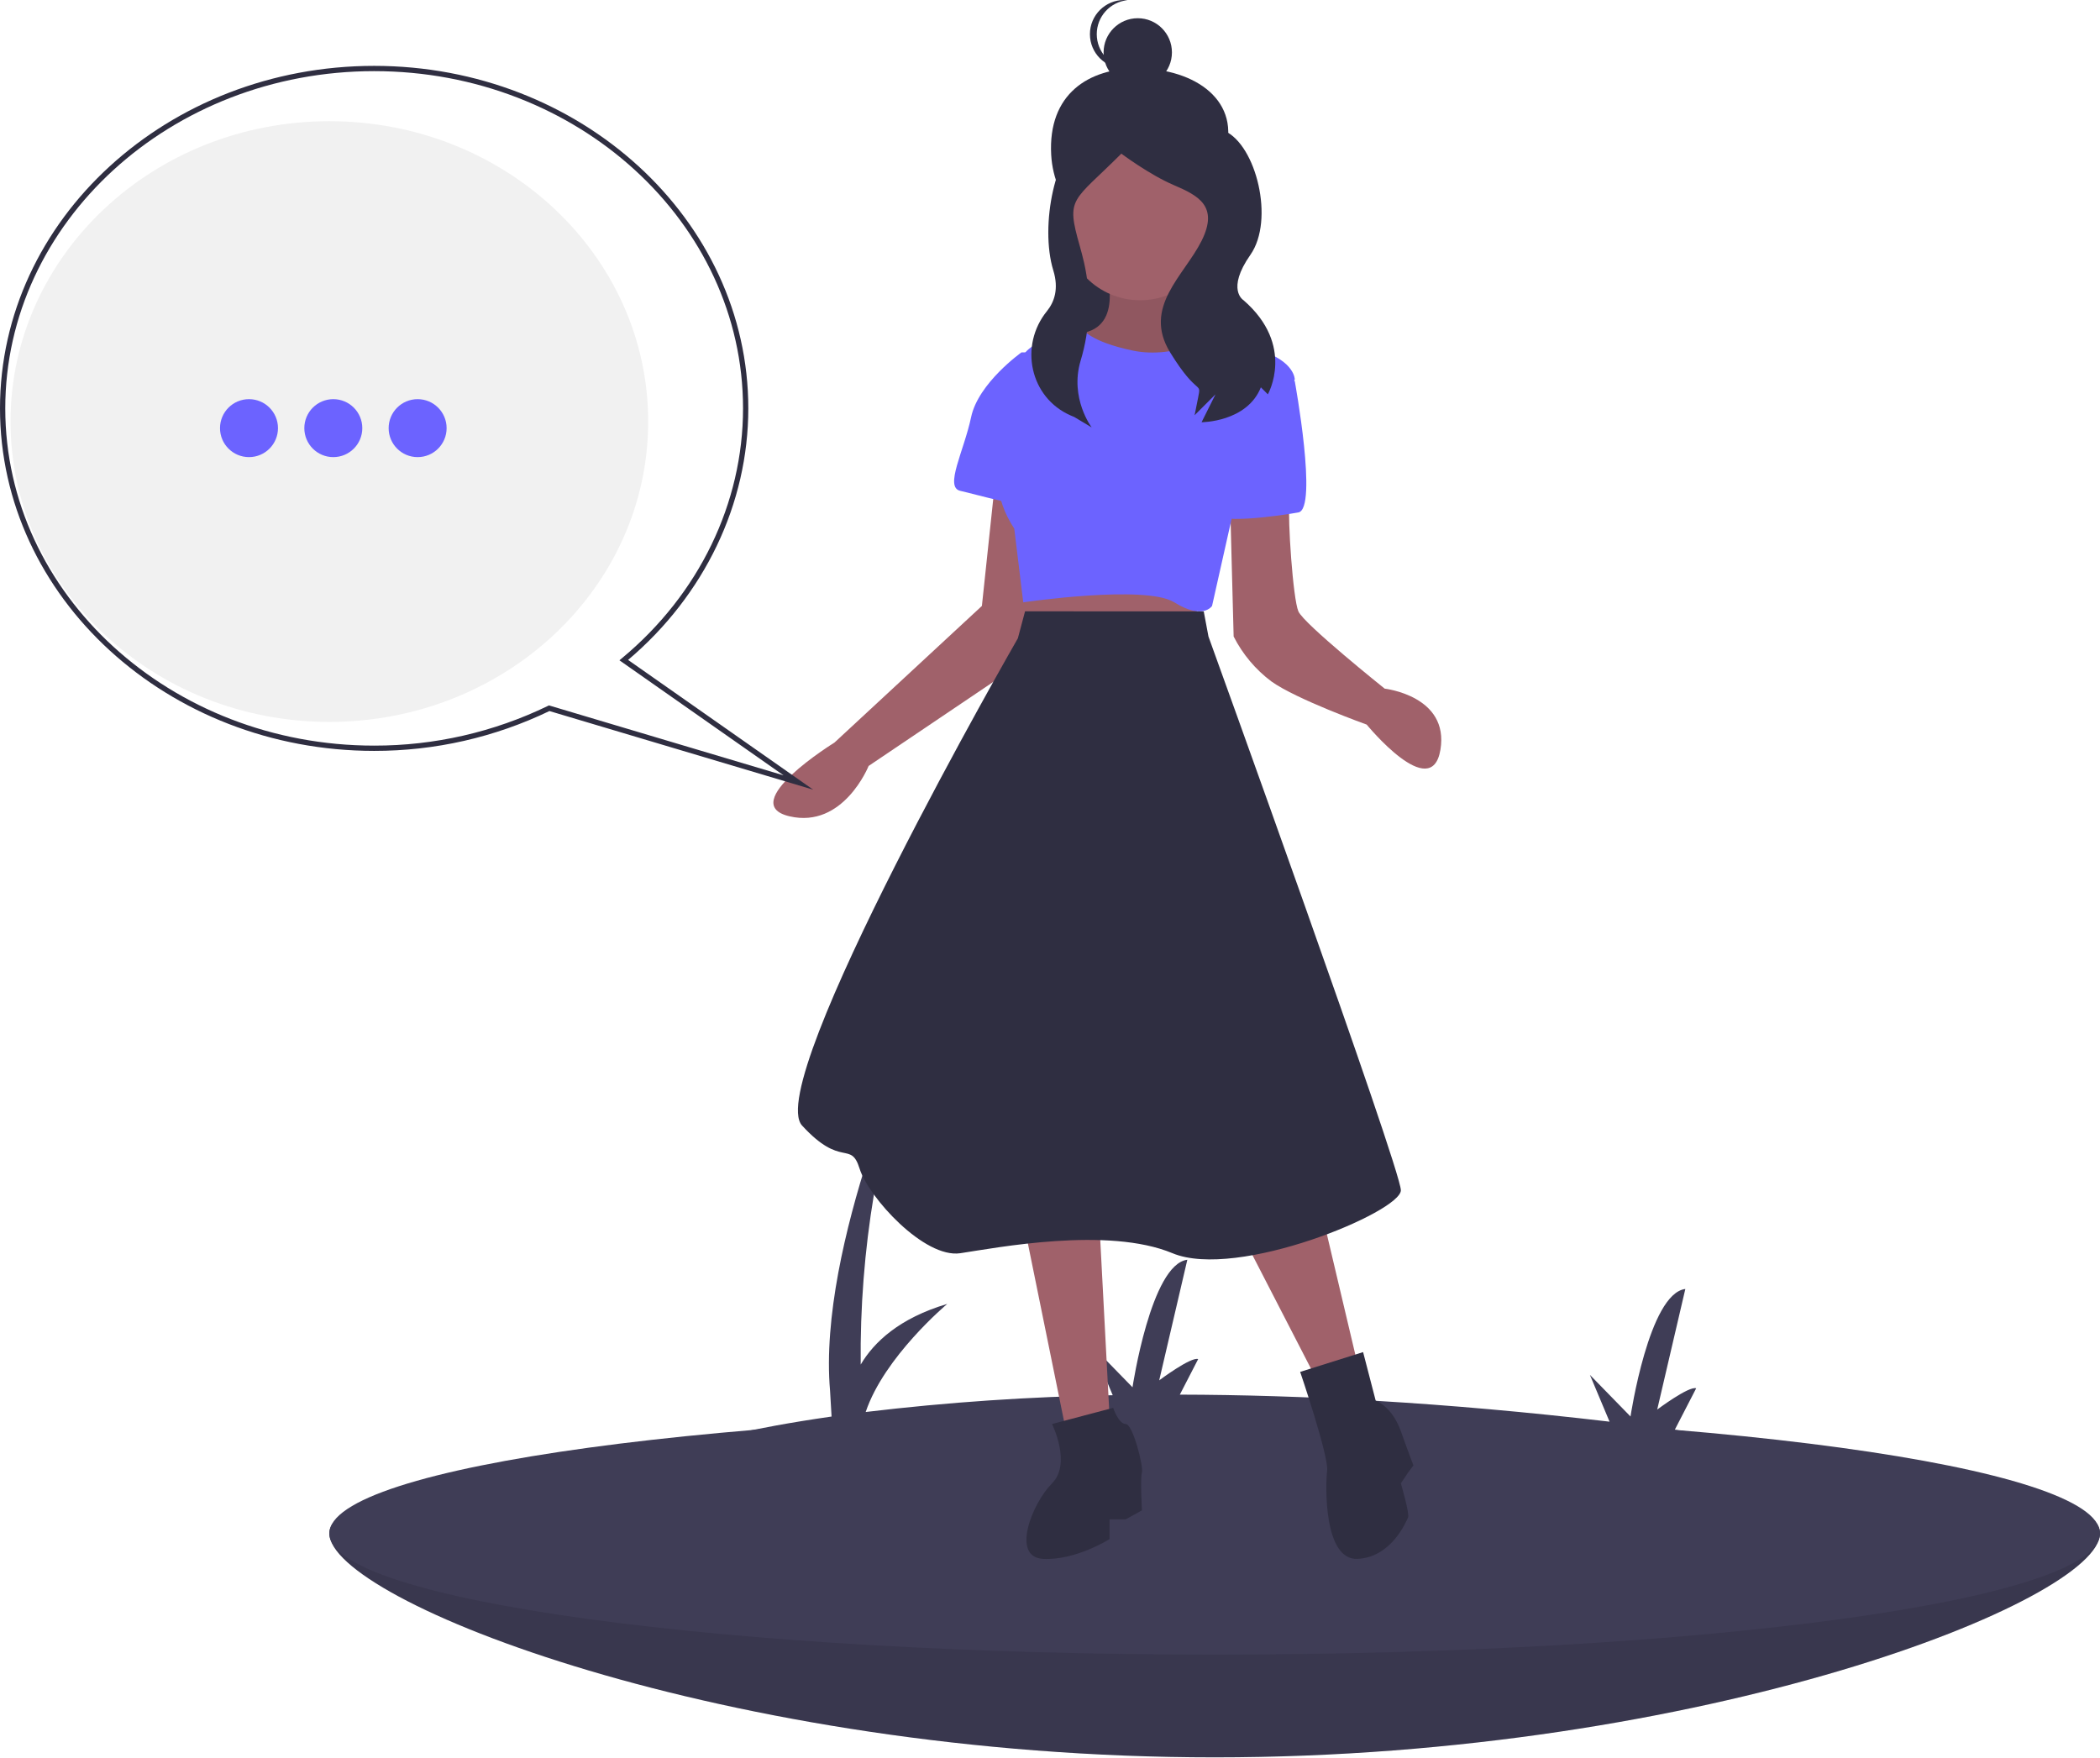
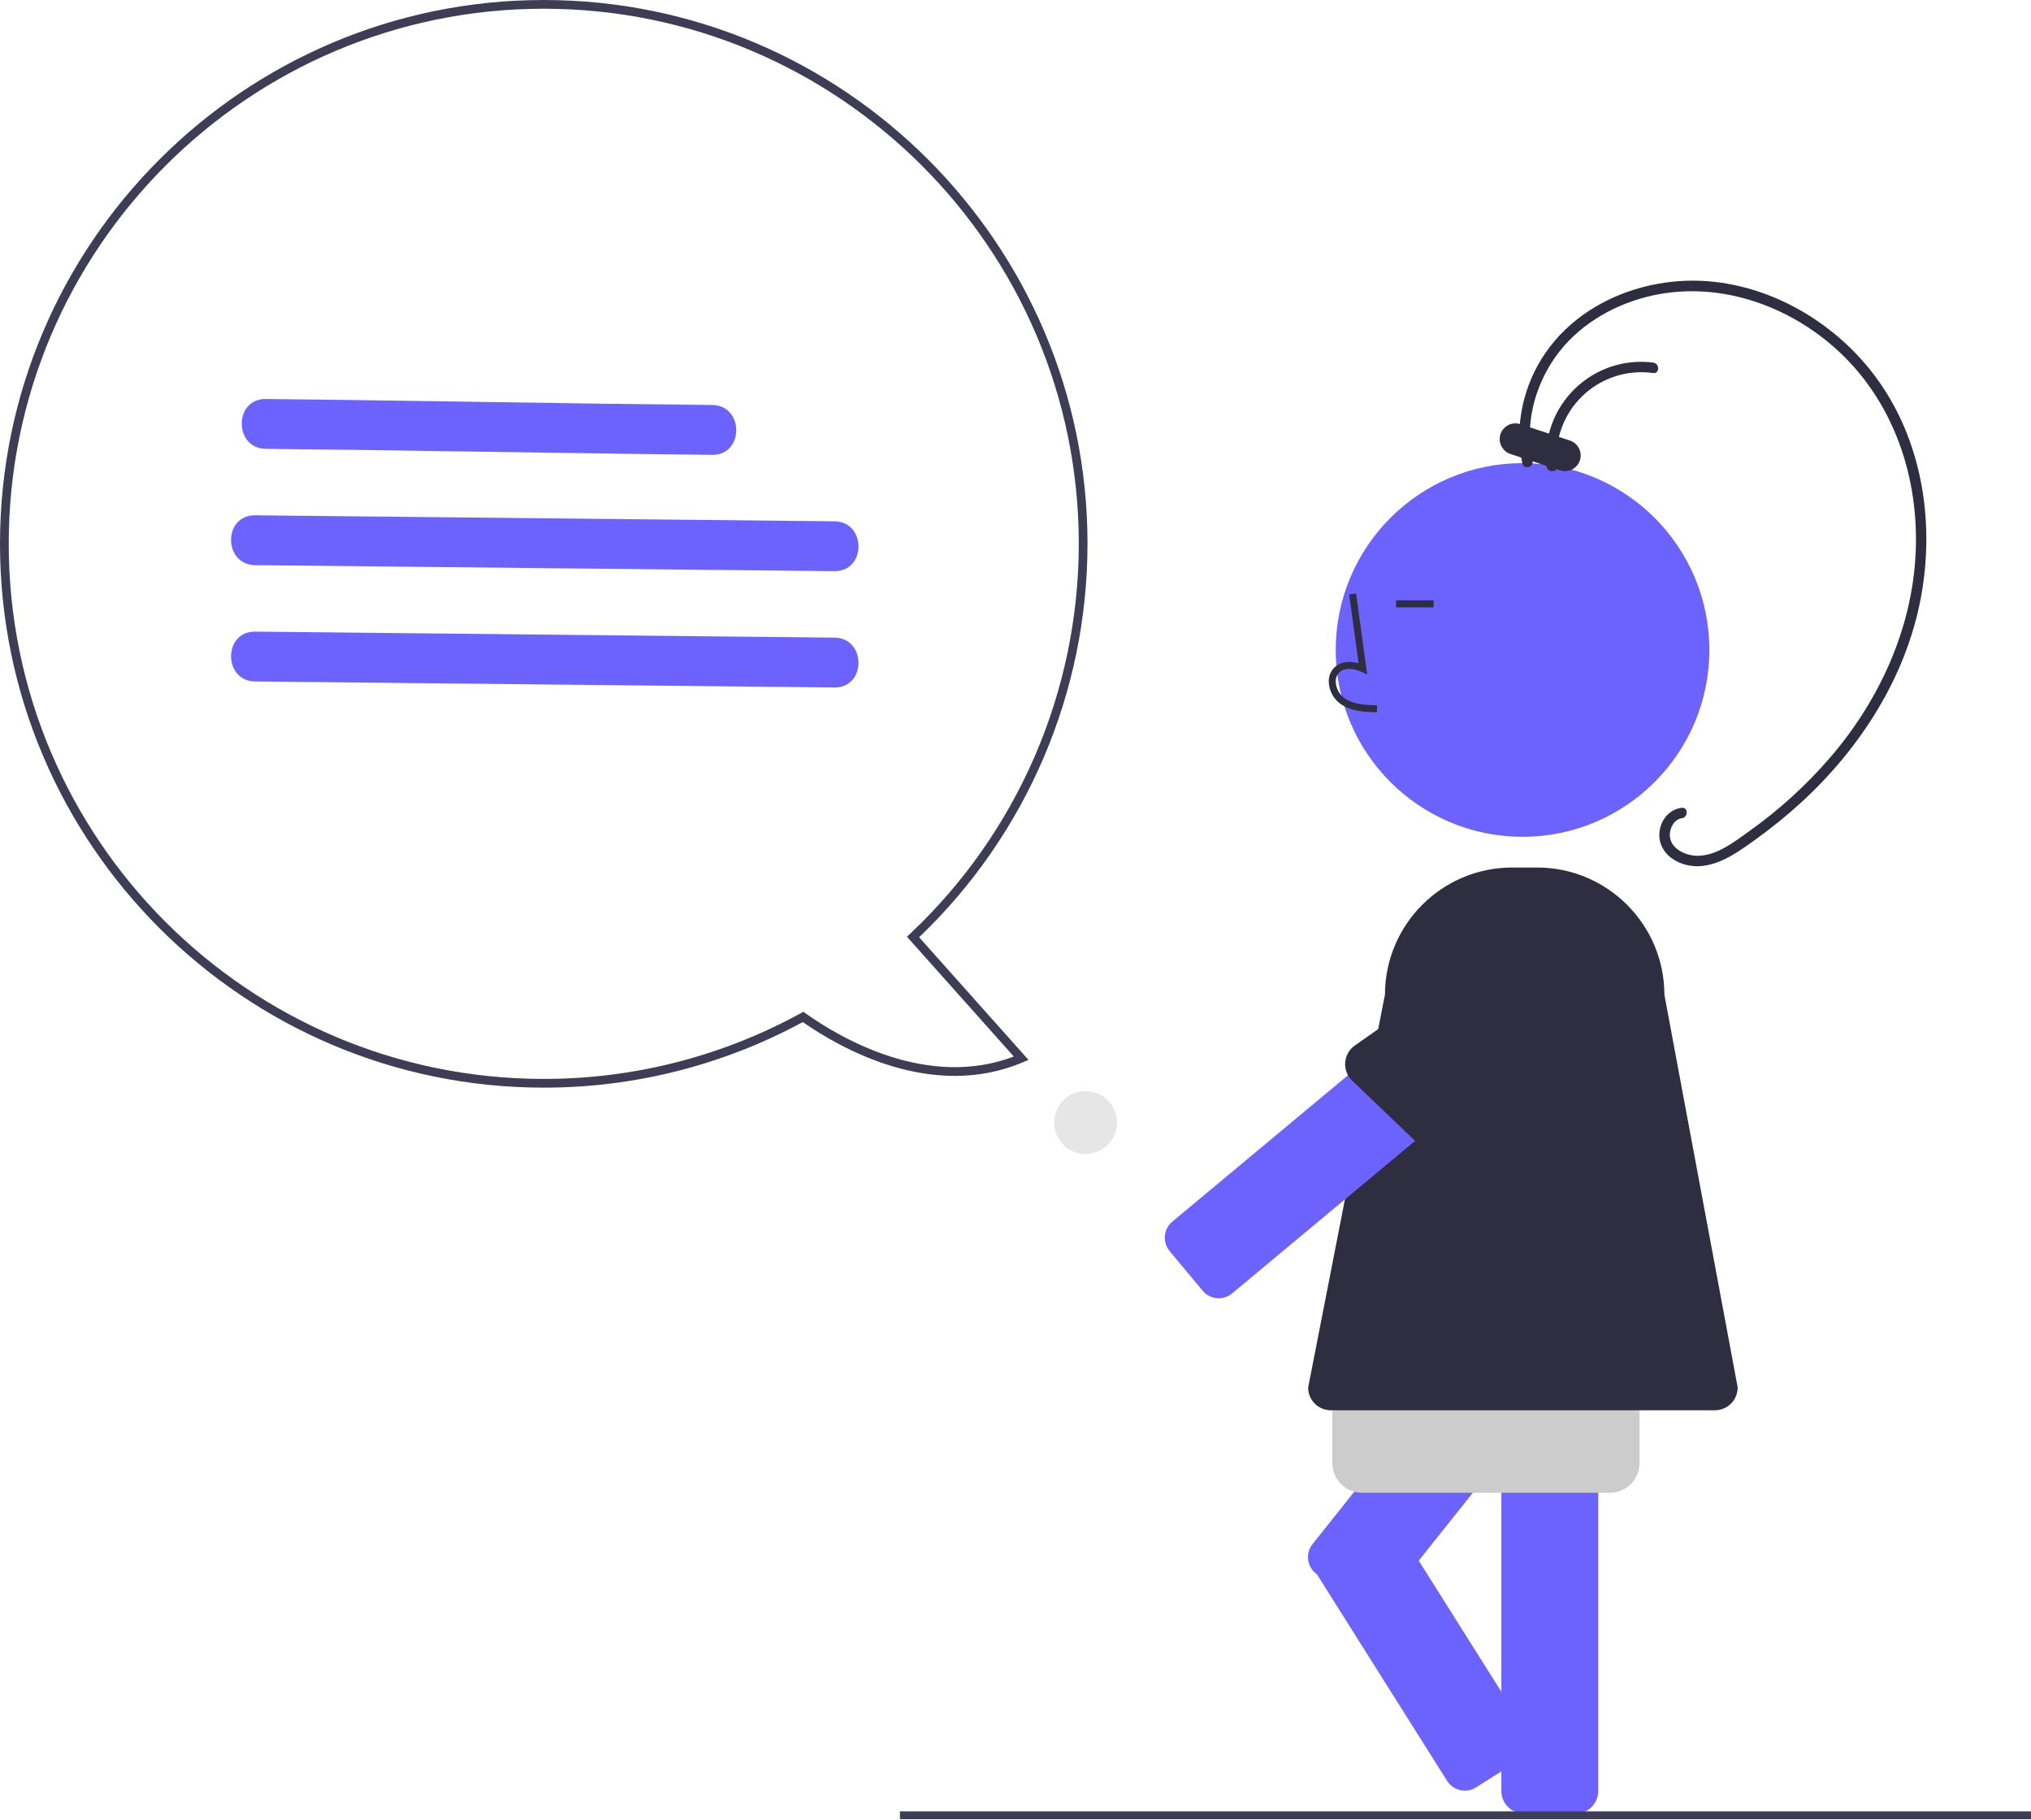
- <svg xmlns="http://www.w3.org/2000/svg" id="acaf7998-b12f-450b-972e-34e26f1defdd" data-name="Layer 1" width="797" height="667" viewBox="0 0 797 667">
-   <ellipse cx="125" cy="160" rx="121" ry="114" fill="#f1f1f1" />
-   <path d="M901.389,668.92q-33.42-5.662-64.281-9.725l8.133-15.769c-2.743-.953-14.792,8.078-14.792,8.078l10.674-45.775c-13.793,1.663-20.806,48.402-20.806,48.402l-15.411-15.802,7.461,17.766c-62.968-7.415-117.349-10.165-163.09-10.264l6.961-13.497c-2.743-.953-14.792,8.078-14.792,8.078l10.674-45.775c-13.793,1.663-20.806,48.402-20.806,48.402l-15.411-15.802,7.902,18.817a916.12,916.12,0,0,0-93.754,6.368c7.041-21.026,30.96-41.023,30.96-41.023-18.267,5.433-27.849,14.537-32.855,23.024A368.671,368.671,0,0,1,549.465,507.043S511.708,589.205,516.526,644.355l.576,9.793C485.093,658.732,469,663.5,469,663.5Z" transform="translate(-201.5 -116.5)" fill="#3f3d56" />
-   <path d="M998.5,698.5c0,25.405-150.432,85-336,85s-336-59.595-336-85,150.432-7,336-7S998.5,673.095,998.5,698.5Z" transform="translate(-201.5 -116.5)" fill="#3f3d56" />
-   <path d="M998.5,698.5c0,25.405-150.432,85-336,85s-336-59.595-336-85,150.432-7,336-7S998.5,673.095,998.5,698.5Z" transform="translate(-201.5 -116.5)" opacity="0.1" />
-   <ellipse cx="461" cy="582" rx="336" ry="46" fill="#3f3d56" />
-   <path d="M666.161,175.29c-5.806,17.19-14.709,32.853-32.853,32.853s-31.831-14.738-32.853-32.853c-1.306-23.148,14.29-32.949,32.853-32.853C655.237,142.55,673.051,154.889,666.161,175.29Z" transform="translate(-201.5 -116.5)" fill="#2f2e41" />
-   <rect x="404.703" y="54.42" width="53.737" height="78.314" fill="#2f2e41" />
-   <polygon points="389.032 221.109 391.762 241.582 455.228 237.487 451.816 219.061 389.032 221.109" fill="#a0616a" />
-   <path d="M620.559,216.817s8.189,22.52-7.507,25.933,2.73,18.426,2.73,18.426l24.568-1.365,17.061-4.777,5.459-9.554s-21.156-10.919-15.014-27.98Z" transform="translate(-201.5 -116.5)" fill="#a0616a" />
-   <path d="M620.559,216.817s8.189,22.52-7.507,25.933,2.73,18.426,2.73,18.426l24.568-1.365,17.061-4.777,5.459-9.554s-21.156-10.919-15.014-27.98Z" transform="translate(-201.5 -116.5)" opacity="0.1" />
-   <path d="M668.33,306.217l1.365,51.865a49.002,49.002,0,0,0,14.331,17.061C693.58,381.967,720.195,391.521,720.195,391.521s24.568,30.027,27.98,9.554-21.156-23.203-21.156-23.203-30.71-24.568-32.757-29.345-4.095-34.804-3.412-41.629S668.33,306.217,668.33,306.217Z" transform="translate(-201.5 -116.5)" fill="#a0616a" />
-   <polygon points="387.667 459.961 404.046 540.489 421.107 537.759 417.012 459.961 387.667 459.961" fill="#a0616a" />
-   <polygon points="465.465 457.232 499.587 523.428 515.283 517.968 497.539 442.9 465.465 457.232" fill="#a0616a" />
-   <path d="M578.931,301.44l-4.777,45.041-55.96,51.865s-37.534,23.203-17.061,27.98,30.027-19.108,30.027-19.108L591.897,366.271s2.73-60.054,0-62.784S578.931,301.44,578.931,301.44Z" transform="translate(-201.5 -116.5)" fill="#a0616a" />
-   <path d="M664.235,243.432s-16.378,9.554-32.757,6.142-19.108-8.189-19.108-8.189-21.156,3.412-23.203,11.601,0,20.473,0,20.473-18.426,19.791-2.73,43.676l3.412,27.98s46.406-6.824,57.325,0,14.331,1.365,14.331,1.365l7.507-33.439,23.885-52.548s0-6.824-12.966-10.919S664.235,243.432,664.235,243.432Z" transform="translate(-201.5 -116.5)" fill="#6c63ff" />
-   <path d="M684.026,254.351l8.872,6.824s8.872,48.453,1.365,49.818-32.075,4.777-32.075,0S684.026,254.351,684.026,254.351Z" transform="translate(-201.5 -116.5)" fill="#6c63ff" />
-   <path d="M593.944,250.257h-4.777s-16.378,11.601-19.108,24.568-10.237,26.615-4.095,27.98,24.568,6.824,27.297,4.777S593.944,250.257,593.944,250.257Z" transform="translate(-201.5 -116.5)" fill="#6c63ff" />
-   <path d="M658.349,348.548l-67.816-.02-2.73,10.237S490.896,527.326,505.91,543.704s18.426,5.459,21.838,16.378,24.568,34.122,38.216,32.075,55.96-10.237,80.527,0,86.669-15.696,86.669-23.885-73.021-210.19-73.021-210.19Z" transform="translate(-201.5 -116.5)" fill="#2f2e41" />
-   <path d="M623.971,650.847l-23.203,6.142s7.507,15.014,0,22.52-15.696,27.98-3.412,28.662,25.25-7.507,25.25-7.507v-7.507h6.142l6.142-3.412s-.682-12.284,0-14.331-3.412-18.426-6.142-18.426S623.971,650.847,623.971,650.847Z" transform="translate(-201.5 -116.5)" fill="#2f2e41" />
-   <path d="M718.83,629.691l-23.885,7.507s10.919,32.075,10.237,37.534-1.365,34.122,11.601,33.439,18.426-14.331,19.108-15.696-2.73-12.966-2.73-12.966l2.73-4.095,2.047-2.73s-1.365-3.412-4.777-12.966-9.554-11.601-9.554-11.601Z" transform="translate(-201.5 -116.5)" fill="#2f2e41" />
-   <circle cx="431.808" cy="19.885" r="12.968" fill="#2f2e41" />
-   <path d="M617.746,129.468a12.969,12.969,0,0,1,11.672-12.903c-.427-.042-.859-.065-1.297-.065a12.968,12.968,0,1,0,0,25.937c.438,0,.87-.023,1.297-.065A12.969,12.969,0,0,1,617.746,129.468Z" transform="translate(-201.5 -116.5)" fill="#2f2e41" />
-   <circle cx="432.708" cy="85.304" r="28.662" fill="#a0616a" />
-   <path d="M623.768,166.213s-.271-1.507-10.861,2.464-16.939,33.279-11.644,50.489c2.134,6.935.398,11.936-2.435,15.435-10.632,13.129-6.447,32.849,9.04,39.601q.656.286,1.338.565l6.619,3.971s-8.438-11.103-4.215-25.305a72.817,72.817,0,0,0,1.314-37.277c-.484-2.08-1.035-4.224-1.66-6.412-5.295-18.534-2.72-16.393,15.814-34.927,0,0,10.591,7.943,19.857,11.914s17.21,7.943,10.591,21.181-22.505,25.153-11.914,42.363,11.914,10.591,10.591,17.21h0l-1.324,6.619,7.943-7.943L657.526,276.753s17.21,0,22.505-13.238l2.648,2.648s10.591-18.534-9.267-35.743c0,0-6.619-3.971,2.648-17.21s2.15-41.701-9.765-46.996S623.768,166.213,623.768,166.213Z" transform="translate(-201.5 -116.5)" fill="#2f2e41" />
-   <path d="M510.121,416.219,410.02,386.375A152.88,152.88,0,0,1,343.5,401.5c-78.299,0-142-58.318-142-130s63.701-130,142-130,142,58.318,142,130c0,36.187-16.613,70.913-45.625,95.475Zm-100.278-31.983.375.111,88.662,26.434-62.291-43.667,1.007-.837C466.769,342.05,483.5,307.505,483.5,271.5c0-70.58-62.804-128-140-128s-140,57.42-140,128,62.804,128,140,128a150.823,150.823,0,0,0,65.992-15.092Z" transform="translate(-201.5 -116.5)" fill="#2f2e41" />
-   <circle cx="94.5" cy="162.5" r="11" fill="#6c63ff" />
-   <circle cx="126.5" cy="162.5" r="11" fill="#6c63ff" />
-   <circle cx="158.5" cy="162.5" r="11" fill="#6c63ff" />
+ <svg xmlns="http://www.w3.org/2000/svg" id="eac6d24b-192e-4193-ac41-2722015e5b2d" data-name="Layer 1" width="581.852" height="521.108" viewBox="0 0 581.852 521.108">
+   <path d="M760.451,708.973H745.691a6.508,6.508,0,0,1-6.5-6.5V579.458a6.508,6.508,0,0,1,6.5-6.5H760.451a6.508,6.508,0,0,1,6.5,6.5V702.473A6.508,6.508,0,0,1,760.451,708.973Z" transform="translate(-309.074 -189.446)" fill="#6c63ff" />
+   <path d="M781.702,543.751l-11.547-9.194a6,6,0,0,0-8.431.956l-76.624,96.235a6,6,0,0,0,.956,8.431l.313.25,37.274,59.144a6,6,0,0,0,8.275,1.877l12.487-7.87a6,6,0,0,0,1.877-8.275l-30.759-48.806,67.135-84.317A6,6,0,0,0,781.702,543.751Z" transform="translate(-309.074 -189.446)" fill="#6c63ff" />
+   <path d="M770.27,617.058h-71a8.51,8.51,0,0,1-8.5-8.5v-17a8.51,8.51,0,0,1,8.5-8.5h71a8.51,8.51,0,0,1,8.5,8.5v17A8.51,8.51,0,0,1,770.27,617.058Z" transform="translate(-309.074 -189.446)" fill="#ccc" />
+   <rect x="257.819" y="518.867" width="324.033" height="2.241" fill="#3f3d56" />
+   <circle cx="436.185" cy="186.181" r="53.519" fill="#6c63ff" />
+   <path d="M800.398,593.42H690.336a6.508,6.508,0,0,1-6.5-6.5l22.01-112.606a36.472,36.472,0,0,1,36.455-36.369h7.143a36.496,36.496,0,0,1,36.455,36.455l20.991,112.429A6.515,6.515,0,0,1,800.398,593.42Z" transform="translate(-309.074 -189.446)" fill="#2f2e41" />
+   <path d="M703.543,393.496c-3.307-.093-7.423-.208-10.589-2.523a8.13,8.13,0,0,1-3.2-6.072,5.47,5.47,0,0,1,1.86-4.493c1.656-1.399,4.073-1.727,6.678-.961l-2.699-19.726,1.982-.271,3.172,23.191-1.654-.76c-1.919-.88-4.552-1.328-6.188.055a3.514,3.514,0,0,0-1.152,2.895,6.147,6.147,0,0,0,2.381,4.528c2.464,1.802,5.745,2.034,9.466,2.139Z" transform="translate(-309.074 -189.446)" fill="#2f2e41" />
+   <rect x="399.948" y="171.976" width="10.771" height="2" fill="#2f2e41" />
+   <rect x="687.37" y="442.779" width="26.76" height="135.014" rx="6" transform="translate(448.2517 1185.849) rotate(-129.8042)" fill="#6c63ff" />
+   <path d="M762.065,478.842,723.085,515.884a6.525,6.525,0,0,1-9.007-.016l-17.634-16.877a6.525,6.525,0,0,1,.762-10.055l46.228-32.459a6.537,6.537,0,0,1,9.189.832l10.278,12.334A6.537,6.537,0,0,1,762.065,478.842Z" transform="translate(-309.074 -189.446)" fill="#2f2e41" />
+   <path d="M748.111,321.42c-2.254-10.301.528-21.187,6.557-29.721,6.143-8.694,15.761-14.508,25.961-17.162,19.773-5.145,40.766,2.039,55.41,15.747,15.802,14.793,22.852,36.3,21.837,57.65-1.029,21.647-10.345,41.971-24.324,58.315a130.378,130.378,0,0,1-23.316,21.266c-4.244,3.031-9.21,6.979-14.671,7.068-3.958.064-9.015-2.5-7.973-7.174.359-1.609,1.488-3.357,3.268-3.567,1.894-.224,1.917-3.226,0-3-4.653.55-7.364,5.59-6.104,9.968,1.394,4.84,7.007,7.145,11.668,6.725,5.908-.532,10.985-4.31,15.652-7.663a139.931,139.931,0,0,0,13.333-10.853C842.146,403.552,855.079,383.407,859.35,360.807c4.302-22.765.062-47.482-14.755-65.742-13.445-16.57-35.063-27.268-56.618-24.899-11.327,1.245-22.379,5.864-30.623,13.842a42.604,42.604,0,0,0-13.03,30.013,37.834,37.834,0,0,0,.895,8.197c.412,1.885,3.305,1.087,2.893-.798Z" transform="translate(-309.074 -189.446)" fill="#2f2e41" />
+   <path d="M755.134,323.007a24.288,24.288,0,0,1,27.547-26.7c1.911.241,1.893-2.762,0-3a27.232,27.232,0,0,0-30.547,29.7c.183,1.905,3.185,1.924,3,0Z" transform="translate(-309.074 -189.446)" fill="#2f2e41" />
+   <path d="M743.216,310.721a4.5,4.5,0,0,0-1.415,8.773h.001l14.243,4.703a4.5,4.5,0,0,0,2.821-8.546l-14.244-4.703A4.482,4.482,0,0,0,743.216,310.721Z" transform="translate(-309.074 -189.446)" fill="#2f2e41" />
+   <path d="M465.073,501.002H464.85c-85.894,0-155.776-69.882-155.776-155.778,0-85.896,69.882-155.778,155.778-155.778s155.778,69.882,155.778,155.778a155.894,155.894,0,0,1-48.242,112.696l31.34,35.132-1.607.682c-25.977,11.015-52.298-4-63.056-11.521A155.493,155.493,0,0,1,465.073,501.002Zm-.222-309.055c-84.517,0-153.276,68.76-153.276,153.276s68.76,153.277,153.276,153.277A152.947,152.947,0,0,0,538.548,479.646l.688-.379.639.456c9.766,6.949,34.824,21.804,59.639,12.363L568.9,457.767l.891-.834A153.37,153.37,0,0,0,618.129,345.225C618.129,260.707,549.369,191.948,464.852,191.948Z" transform="translate(-309.074 -189.446)" fill="#3f3d56" />
+   <path d="M513.096,319.736c-31.968-.333-63.932-.904-95.899-1.339q-15.985-.217-31.972-.381c-9.183-.096-9.206-14.375,0-14.279,31.968.333,63.932.904,95.899,1.339q15.985.217,31.972.381c9.183.096,9.206,14.375,0,14.279Z" transform="translate(-309.074 -189.446)" fill="#6c63ff" />
+   <path d="M548.118,353.053l-129.203-1.339-36.746-.381c-9.183-.095-9.206-14.374,0-14.279l129.203,1.339,36.746.381c9.183.095,9.206,14.374,0,14.279Z" transform="translate(-309.074 -189.446)" fill="#6c63ff" />
+   <path d="M548.118,386.371l-129.203-1.339-36.746-.381c-9.183-.095-9.206-14.374,0-14.279l129.203,1.339,36.746.381c9.183.095,9.206,14.374,0,14.279Z" transform="translate(-309.074 -189.446)" fill="#6c63ff" />
+   <circle cx="311" cy="321.556" r="9" fill="#e6e6e6" />
</svg>
